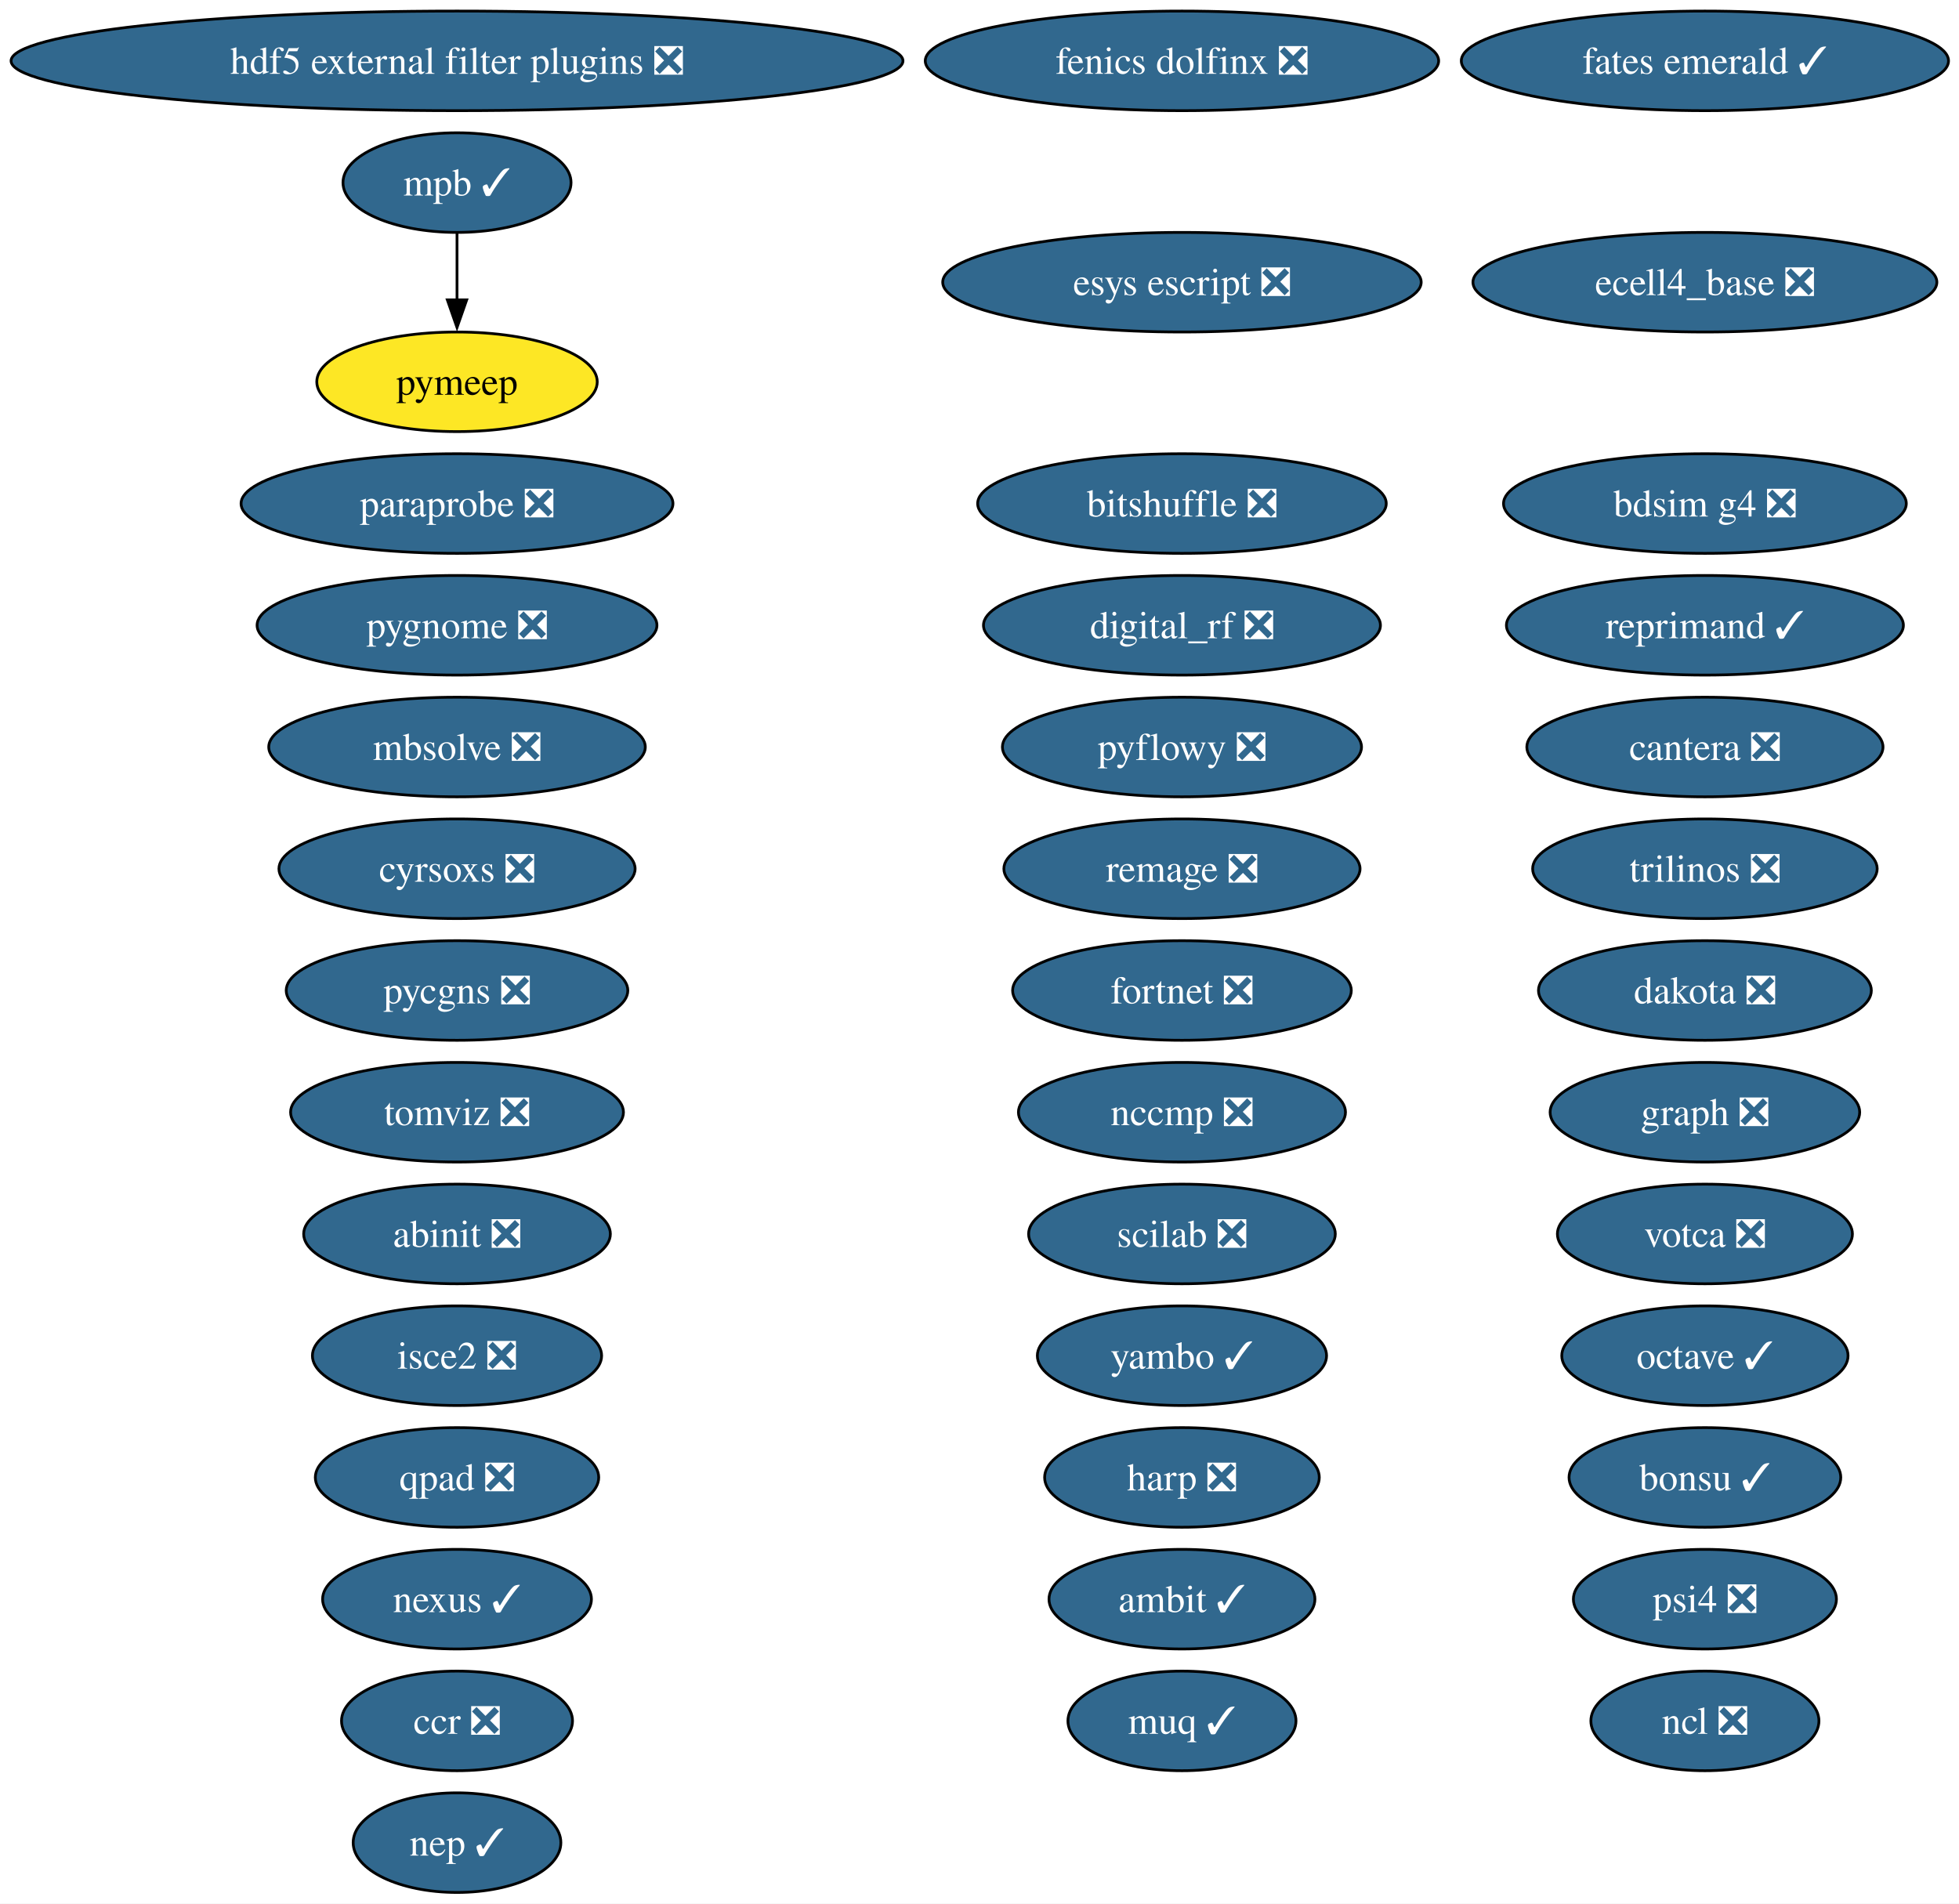
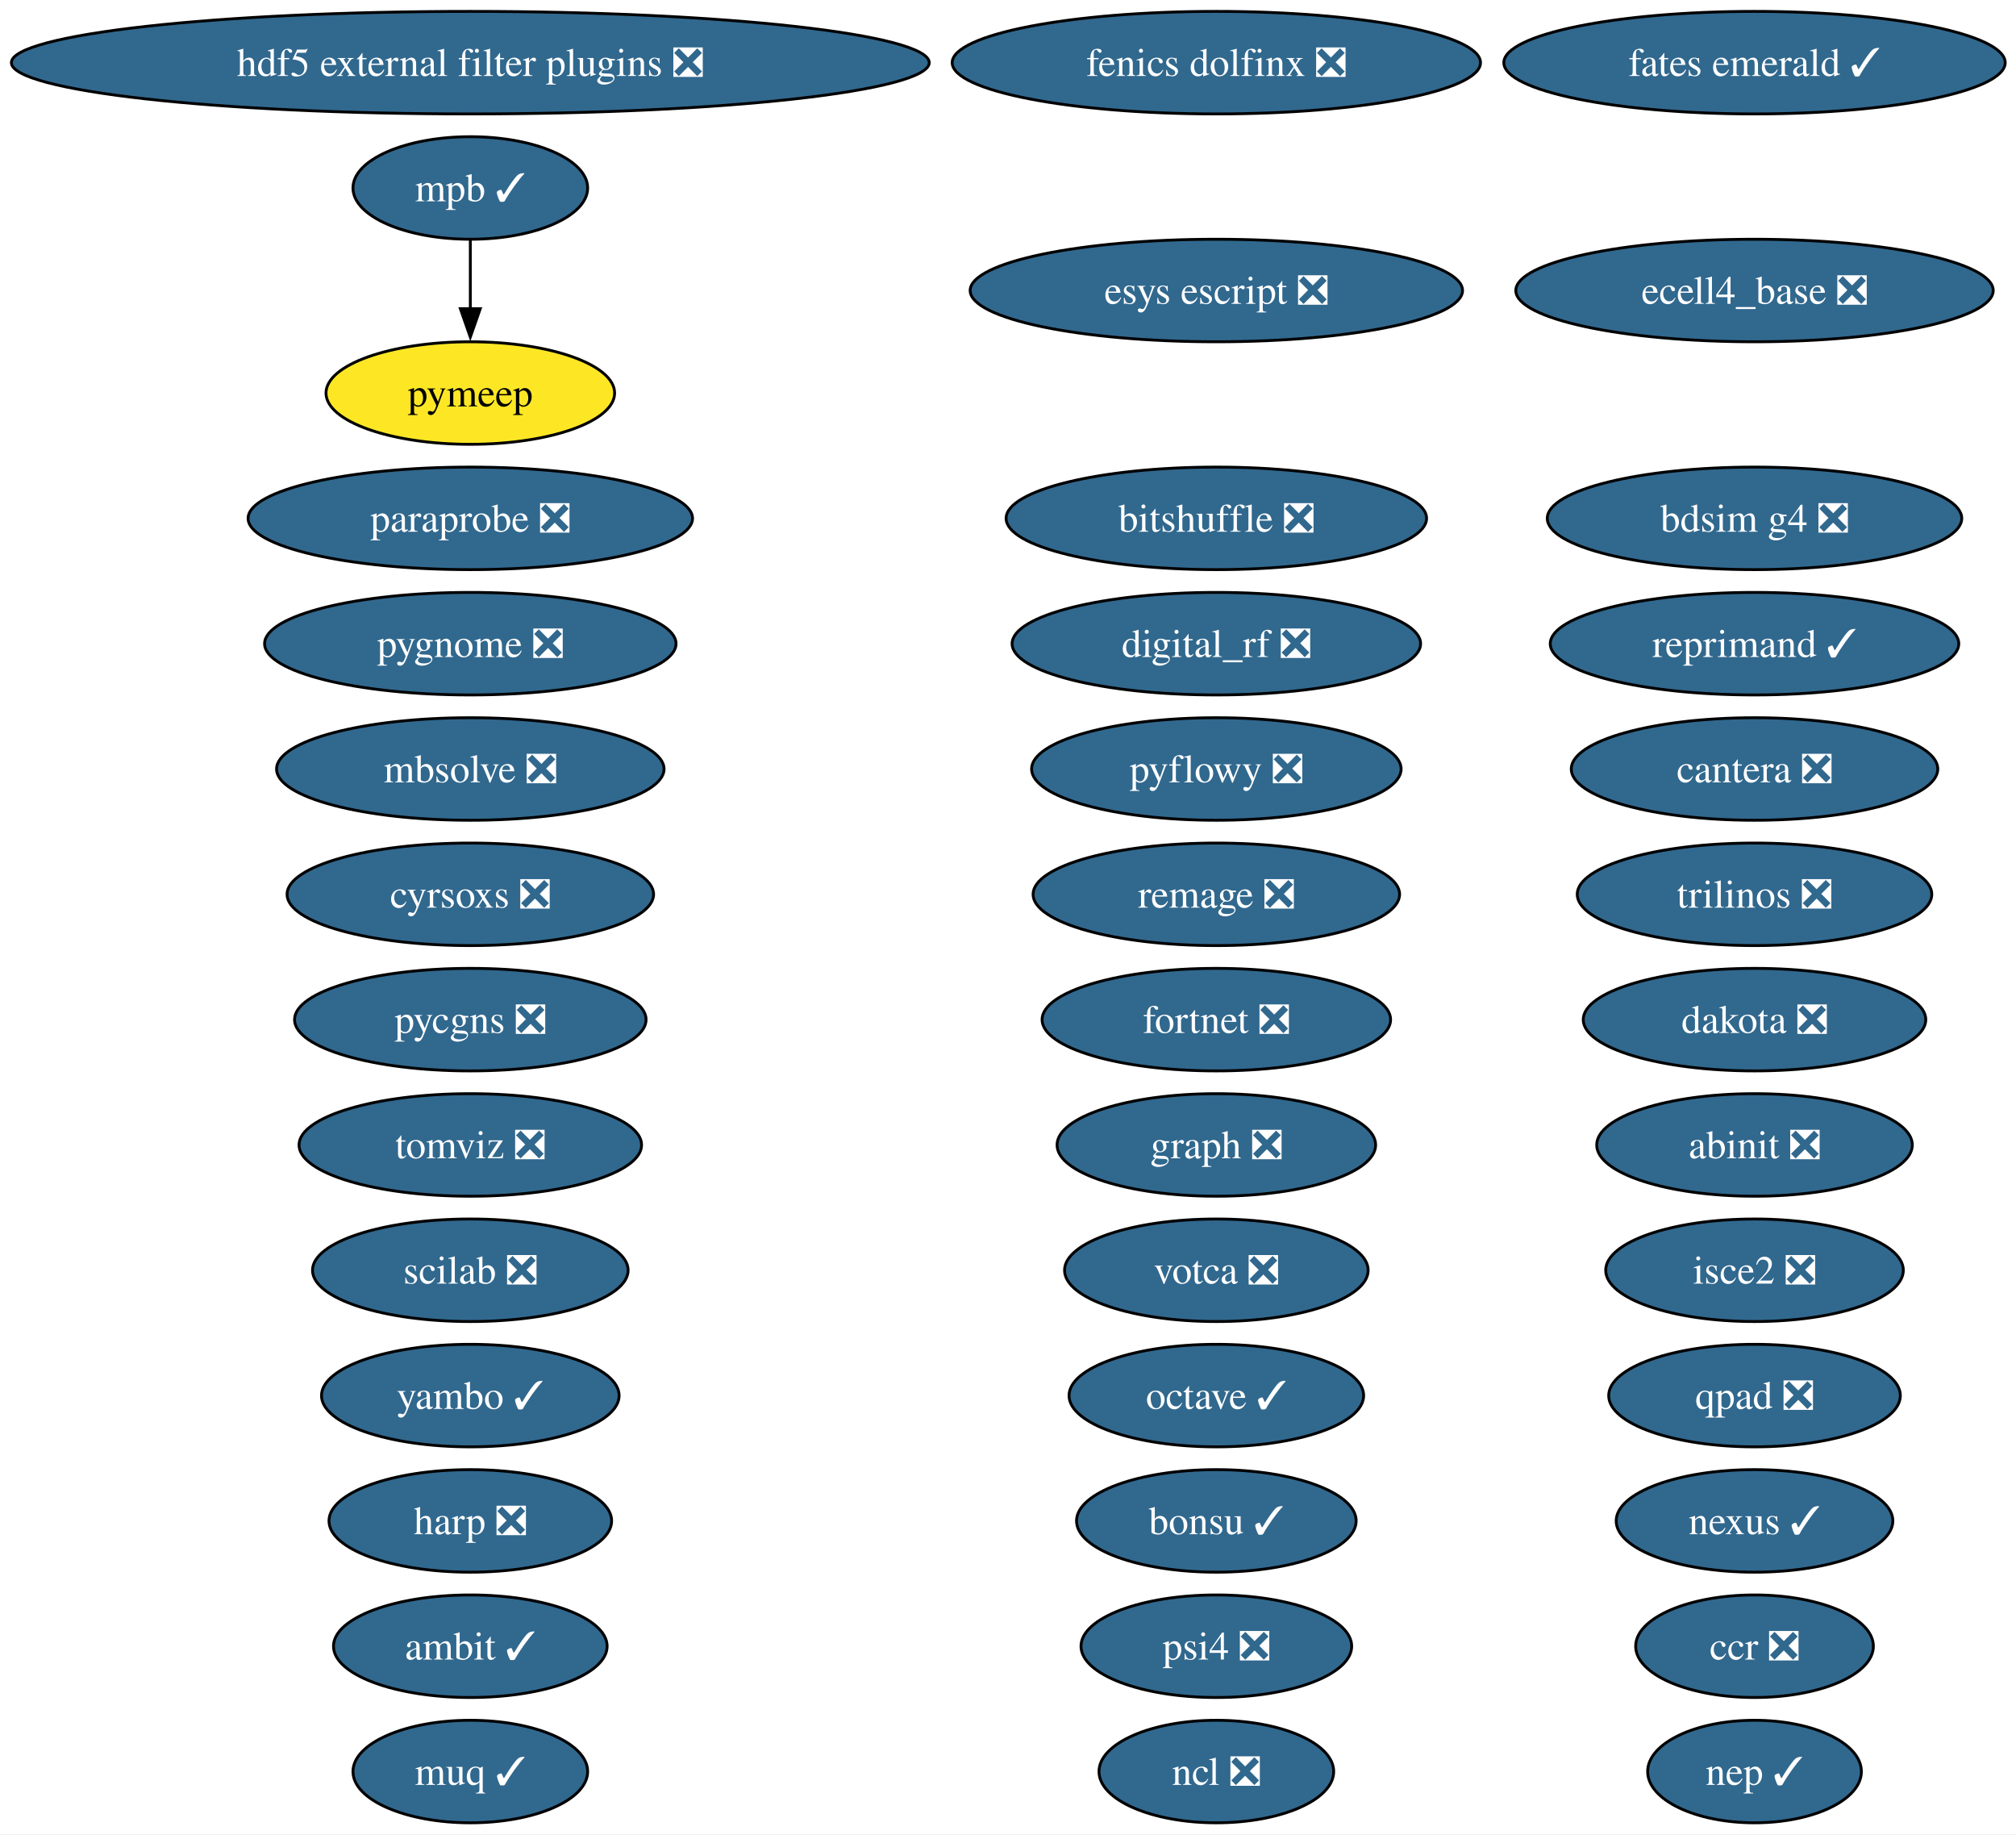
- <svg xmlns="http://www.w3.org/2000/svg" xmlns:xlink="http://www.w3.org/1999/xlink" width="708pt" height="688pt" viewBox="0.00 0.00 708.00 688.00">
-   <g id="graph0" class="graph" transform="scale(1 1) rotate(0) translate(4 684)">
-     <polygon fill="white" stroke="none" points="-4,4 -4,-684 704.2,-684 704.2,4 -4,4" />
+ <svg xmlns="http://www.w3.org/2000/svg" xmlns:xlink="http://www.w3.org/1999/xlink" width="708pt" height="644pt" viewBox="0.00 0.00 708.00 644.00">
+   <g id="graph0" class="graph" transform="scale(1 1) rotate(0) translate(4 640)">
+     <polygon fill="white" stroke="none" points="-4,4 -4,-640 704.2,-640 704.2,4 -4,4" />
    <g id="node1" class="node">
      <g id="a_node1">
        <a xlink:href="https://github.com/conda-forge/abinit-feedstock/pull/82" xlink:title="abinit ❎">
-           <ellipse fill="#31688e" stroke="black" cx="161.17" cy="-238" rx="55.42" ry="18" />
-           <text xml:space="preserve" text-anchor="middle" x="161.17" y="-233.32" font-family="Times,serif" font-size="14.00" fill="white">abinit ❎</text>
+           <ellipse fill="#31688e" stroke="black" cx="612.17" cy="-238" rx="55.42" ry="18" />
+           <text xml:space="preserve" text-anchor="middle" x="612.17" y="-233.32" font-family="Times,serif" font-size="14.00" fill="white">abinit ❎</text>
        </a>
      </g>
    </g>
    <g id="node2" class="node">
      <g id="a_node2">
        <a xlink:href="https://github.com/conda-forge/ambit-feedstock/pull/21" xlink:title="ambit ✓">
-           <ellipse fill="#31688e" stroke="black" cx="423.17" cy="-106" rx="48.05" ry="18" />
-           <text xml:space="preserve" text-anchor="middle" x="423.17" y="-101.33" font-family="Times,serif" font-size="14.00" fill="white">ambit ✓</text>
+           <ellipse fill="#31688e" stroke="black" cx="161.17" cy="-62" rx="48.05" ry="18" />
+           <text xml:space="preserve" text-anchor="middle" x="161.17" y="-57.33" font-family="Times,serif" font-size="14.00" fill="white">ambit ✓</text>
        </a>
      </g>
    </g>
    <g id="node3" class="node">
      <g id="a_node3">
        <a xlink:href="https://github.com/conda-forge/bdsim-g4-feedstock/pull/33" xlink:title="bdsim g4 ❎">
-           <ellipse fill="#31688e" stroke="black" cx="612.17" cy="-502" rx="72.78" ry="18" />
-           <text xml:space="preserve" text-anchor="middle" x="612.17" y="-497.32" font-family="Times,serif" font-size="14.00" fill="white">bdsim g4 ❎</text>
+           <ellipse fill="#31688e" stroke="black" cx="612.17" cy="-458" rx="72.78" ry="18" />
+           <text xml:space="preserve" text-anchor="middle" x="612.17" y="-453.32" font-family="Times,serif" font-size="14.00" fill="white">bdsim g4 ❎</text>
        </a>
      </g>
    </g>
    <g id="node4" class="node">
      <g id="a_node4">
        <a xlink:href="https://github.com/conda-forge/bitshuffle-feedstock/pull/64" xlink:title="bitshuffle ❎">
-           <ellipse fill="#31688e" stroke="black" cx="423.17" cy="-502" rx="73.83" ry="18" />
-           <text xml:space="preserve" text-anchor="middle" x="423.17" y="-497.32" font-family="Times,serif" font-size="14.00" fill="white">bitshuffle ❎</text>
+           <ellipse fill="#31688e" stroke="black" cx="423.17" cy="-458" rx="73.83" ry="18" />
+           <text xml:space="preserve" text-anchor="middle" x="423.17" y="-453.32" font-family="Times,serif" font-size="14.00" fill="white">bitshuffle ❎</text>
        </a>
      </g>
    </g>
    <g id="node5" class="node">
      <g id="a_node5">
        <a xlink:href="https://github.com/conda-forge/bonsu-feedstock/pull/98" xlink:title="bonsu ✓">
-           <ellipse fill="#31688e" stroke="black" cx="612.17" cy="-150" rx="49.1" ry="18" />
-           <text xml:space="preserve" text-anchor="middle" x="612.17" y="-145.32" font-family="Times,serif" font-size="14.00" fill="white">bonsu ✓</text>
+           <ellipse fill="#31688e" stroke="black" cx="423.17" cy="-106" rx="49.1" ry="18" />
+           <text xml:space="preserve" text-anchor="middle" x="423.17" y="-101.33" font-family="Times,serif" font-size="14.00" fill="white">bonsu ✓</text>
        </a>
      </g>
    </g>
    <g id="node6" class="node">
      <g id="a_node6">
        <a xlink:href="https://github.com/conda-forge/cantera-feedstock/pull/70" xlink:title="cantera ❎">
-           <ellipse fill="#31688e" stroke="black" cx="612.17" cy="-414" rx="64.36" ry="18" />
-           <text xml:space="preserve" text-anchor="middle" x="612.17" y="-409.32" font-family="Times,serif" font-size="14.00" fill="white">cantera ❎</text>
+           <ellipse fill="#31688e" stroke="black" cx="612.17" cy="-370" rx="64.36" ry="18" />
+           <text xml:space="preserve" text-anchor="middle" x="612.17" y="-365.32" font-family="Times,serif" font-size="14.00" fill="white">cantera ❎</text>
        </a>
      </g>
    </g>
    <g id="node7" class="node">
      <g id="a_node7">
        <a xlink:href="https://github.com/conda-forge/ccr-feedstock/pull/14" xlink:title="ccr ❎">
-           <ellipse fill="#31688e" stroke="black" cx="161.17" cy="-62" rx="41.74" ry="18" />
-           <text xml:space="preserve" text-anchor="middle" x="161.17" y="-57.33" font-family="Times,serif" font-size="14.00" fill="white">ccr ❎</text>
+           <ellipse fill="#31688e" stroke="black" cx="612.17" cy="-62" rx="41.74" ry="18" />
+           <text xml:space="preserve" text-anchor="middle" x="612.17" y="-57.33" font-family="Times,serif" font-size="14.00" fill="white">ccr ❎</text>
        </a>
      </g>
    </g>
    <g id="node8" class="node">
      <g id="a_node8">
        <a xlink:href="https://github.com/conda-forge/cyrsoxs-feedstock/pull/31" xlink:title="cyrsoxs ❎">
-           <ellipse fill="#31688e" stroke="black" cx="161.17" cy="-370" rx="64.36" ry="18" />
-           <text xml:space="preserve" text-anchor="middle" x="161.17" y="-365.32" font-family="Times,serif" font-size="14.00" fill="white">cyrsoxs ❎</text>
+           <ellipse fill="#31688e" stroke="black" cx="161.17" cy="-326" rx="64.36" ry="18" />
+           <text xml:space="preserve" text-anchor="middle" x="161.17" y="-321.32" font-family="Times,serif" font-size="14.00" fill="white">cyrsoxs ❎</text>
        </a>
      </g>
    </g>
    <g id="node9" class="node">
      <g id="a_node9">
        <a xlink:href="https://github.com/conda-forge/dakota-feedstock/pull/61" xlink:title="dakota ❎">
-           <ellipse fill="#31688e" stroke="black" cx="612.17" cy="-326" rx="60.15" ry="18" />
-           <text xml:space="preserve" text-anchor="middle" x="612.17" y="-321.32" font-family="Times,serif" font-size="14.00" fill="white">dakota ❎</text>
+           <ellipse fill="#31688e" stroke="black" cx="612.17" cy="-282" rx="60.15" ry="18" />
+           <text xml:space="preserve" text-anchor="middle" x="612.17" y="-277.32" font-family="Times,serif" font-size="14.00" fill="white">dakota ❎</text>
        </a>
      </g>
    </g>
    <g id="node10" class="node">
      <g id="a_node10">
        <a xlink:href="https://github.com/conda-forge/digital_rf-feedstock/pull/42" xlink:title="digital_rf ❎">
-           <ellipse fill="#31688e" stroke="black" cx="423.17" cy="-458" rx="71.73" ry="18" />
-           <text xml:space="preserve" text-anchor="middle" x="423.17" y="-453.32" font-family="Times,serif" font-size="14.00" fill="white">digital_rf ❎</text>
+           <ellipse fill="#31688e" stroke="black" cx="423.17" cy="-414" rx="71.73" ry="18" />
+           <text xml:space="preserve" text-anchor="middle" x="423.17" y="-409.32" font-family="Times,serif" font-size="14.00" fill="white">digital_rf ❎</text>
        </a>
      </g>
    </g>
    <g id="node11" class="node">
      <g id="a_node11">
        <a xlink:href="https://github.com/conda-forge/ecell4_base-feedstock/pull/37" xlink:title="ecell4_base ❎">
-           <ellipse fill="#31688e" stroke="black" cx="612.17" cy="-582" rx="83.83" ry="18" />
-           <text xml:space="preserve" text-anchor="middle" x="612.17" y="-577.33" font-family="Times,serif" font-size="14.00" fill="white">ecell4_base ❎</text>
+           <ellipse fill="#31688e" stroke="black" cx="612.17" cy="-538" rx="83.83" ry="18" />
+           <text xml:space="preserve" text-anchor="middle" x="612.17" y="-533.33" font-family="Times,serif" font-size="14.00" fill="white">ecell4_base ❎</text>
        </a>
      </g>
    </g>
    <g id="node12" class="node">
      <g id="a_node12">
        <a xlink:href="https://github.com/conda-forge/esys-escript-feedstock/pull/83" xlink:title="esys escript ❎">
-           <ellipse fill="#31688e" stroke="black" cx="423.17" cy="-582" rx="86.46" ry="18" />
-           <text xml:space="preserve" text-anchor="middle" x="423.17" y="-577.33" font-family="Times,serif" font-size="14.00" fill="white">esys escript ❎</text>
+           <ellipse fill="#31688e" stroke="black" cx="423.17" cy="-538" rx="86.46" ry="18" />
+           <text xml:space="preserve" text-anchor="middle" x="423.17" y="-533.33" font-family="Times,serif" font-size="14.00" fill="white">esys escript ❎</text>
        </a>
      </g>
    </g>
    <g id="node13" class="node">
      <g id="a_node13">
        <a xlink:href="https://github.com/conda-forge/fates-emerald-feedstock/pull/24" xlink:title="fates emerald ✓">
-           <ellipse fill="#31688e" stroke="black" cx="612.17" cy="-662" rx="88.04" ry="18" />
-           <text xml:space="preserve" text-anchor="middle" x="612.17" y="-657.33" font-family="Times,serif" font-size="14.00" fill="white">fates emerald ✓</text>
+           <ellipse fill="#31688e" stroke="black" cx="612.17" cy="-618" rx="88.04" ry="18" />
+           <text xml:space="preserve" text-anchor="middle" x="612.17" y="-613.33" font-family="Times,serif" font-size="14.00" fill="white">fates emerald ✓</text>
        </a>
      </g>
    </g>
    <g id="node14" class="node">
      <g id="a_node14">
        <a xlink:href="https://github.com/conda-forge/fenics-dolfinx-feedstock/pull/144" xlink:title="fenics dolfinx ❎">
-           <ellipse fill="#31688e" stroke="black" cx="423.17" cy="-662" rx="92.77" ry="18" />
-           <text xml:space="preserve" text-anchor="middle" x="423.17" y="-657.33" font-family="Times,serif" font-size="14.00" fill="white">fenics dolfinx ❎</text>
+           <ellipse fill="#31688e" stroke="black" cx="423.17" cy="-618" rx="92.77" ry="18" />
+           <text xml:space="preserve" text-anchor="middle" x="423.17" y="-613.33" font-family="Times,serif" font-size="14.00" fill="white">fenics dolfinx ❎</text>
        </a>
      </g>
    </g>
    <g id="node15" class="node">
      <g id="a_node15">
        <a xlink:href="https://github.com/conda-forge/fortnet-feedstock/pull/14" xlink:title="fortnet ❎">
-           <ellipse fill="#31688e" stroke="black" cx="423.17" cy="-326" rx="61.2" ry="18" />
-           <text xml:space="preserve" text-anchor="middle" x="423.17" y="-321.32" font-family="Times,serif" font-size="14.00" fill="white">fortnet ❎</text>
+           <ellipse fill="#31688e" stroke="black" cx="423.17" cy="-282" rx="61.2" ry="18" />
+           <text xml:space="preserve" text-anchor="middle" x="423.17" y="-277.32" font-family="Times,serif" font-size="14.00" fill="white">fortnet ❎</text>
        </a>
      </g>
    </g>
    <g id="node16" class="node">
      <g id="a_node16">
        <a xlink:href="https://github.com/conda-forge/graph-feedstock/pull/14" xlink:title="graph ❎">
-           <ellipse fill="#31688e" stroke="black" cx="612.17" cy="-282" rx="55.94" ry="18" />
-           <text xml:space="preserve" text-anchor="middle" x="612.17" y="-277.32" font-family="Times,serif" font-size="14.00" fill="white">graph ❎</text>
+           <ellipse fill="#31688e" stroke="black" cx="423.17" cy="-238" rx="55.94" ry="18" />
+           <text xml:space="preserve" text-anchor="middle" x="423.17" y="-233.32" font-family="Times,serif" font-size="14.00" fill="white">graph ❎</text>
        </a>
      </g>
    </g>
    <g id="node17" class="node">
      <g id="a_node17">
        <a xlink:href="https://github.com/conda-forge/harp-feedstock/pull/62" xlink:title="harp ❎">
-           <ellipse fill="#31688e" stroke="black" cx="423.17" cy="-150" rx="49.63" ry="18" />
-           <text xml:space="preserve" text-anchor="middle" x="423.17" y="-145.32" font-family="Times,serif" font-size="14.00" fill="white">harp ❎</text>
+           <ellipse fill="#31688e" stroke="black" cx="161.17" cy="-106" rx="49.63" ry="18" />
+           <text xml:space="preserve" text-anchor="middle" x="161.17" y="-101.33" font-family="Times,serif" font-size="14.00" fill="white">harp ❎</text>
        </a>
      </g>
    </g>
    <g id="node18" class="node">
      <g id="a_node18">
        <a xlink:href="https://github.com/conda-forge/hdf5-external-filter-plugins-feedstock/pull/29" xlink:title="hdf5 external filter plugins ❎">
-           <ellipse fill="#31688e" stroke="black" cx="161.17" cy="-662" rx="161.17" ry="18" />
-           <text xml:space="preserve" text-anchor="middle" x="161.17" y="-657.33" font-family="Times,serif" font-size="14.00" fill="white">hdf5 external filter plugins ❎</text>
+           <ellipse fill="#31688e" stroke="black" cx="161.17" cy="-618" rx="161.17" ry="18" />
+           <text xml:space="preserve" text-anchor="middle" x="161.17" y="-613.33" font-family="Times,serif" font-size="14.00" fill="white">hdf5 external filter plugins ❎</text>
        </a>
      </g>
    </g>
    <g id="node19" class="node">
      <g id="a_node19">
        <a xlink:href="https://github.com/conda-forge/isce2-feedstock/pull/91" xlink:title="isce2 ❎">
-           <ellipse fill="#31688e" stroke="black" cx="161.17" cy="-194" rx="52.26" ry="18" />
-           <text xml:space="preserve" text-anchor="middle" x="161.17" y="-189.32" font-family="Times,serif" font-size="14.00" fill="white">isce2 ❎</text>
+           <ellipse fill="#31688e" stroke="black" cx="612.17" cy="-194" rx="52.26" ry="18" />
+           <text xml:space="preserve" text-anchor="middle" x="612.17" y="-189.32" font-family="Times,serif" font-size="14.00" fill="white">isce2 ❎</text>
        </a>
      </g>
    </g>
    <g id="node20" class="node">
      <g id="a_node20">
        <a xlink:href="https://github.com/conda-forge/mbsolve-feedstock/pull/23" xlink:title="mbsolve ❎">
-           <ellipse fill="#31688e" stroke="black" cx="161.17" cy="-414" rx="68.04" ry="18" />
-           <text xml:space="preserve" text-anchor="middle" x="161.17" y="-409.32" font-family="Times,serif" font-size="14.00" fill="white">mbsolve ❎</text>
+           <ellipse fill="#31688e" stroke="black" cx="161.17" cy="-370" rx="68.04" ry="18" />
+           <text xml:space="preserve" text-anchor="middle" x="161.17" y="-365.32" font-family="Times,serif" font-size="14.00" fill="white">mbsolve ❎</text>
        </a>
      </g>
    </g>
    <g id="node21" class="node">
      <g id="a_node21">
        <a xlink:href="https://github.com/conda-forge/mpb-feedstock/pull/51" xlink:title="mpb ✓">
-           <ellipse fill="#31688e" stroke="black" cx="161.17" cy="-618" rx="41.21" ry="18" />
-           <text xml:space="preserve" text-anchor="middle" x="161.17" y="-613.33" font-family="Times,serif" font-size="14.00" fill="white">mpb ✓</text>
-         </a>
-       </g>
-     </g>
-     <g id="node32" class="node">
-       <g id="a_node32">
+           <ellipse fill="#31688e" stroke="black" cx="161.17" cy="-574" rx="41.21" ry="18" />
+           <text xml:space="preserve" text-anchor="middle" x="161.17" y="-569.33" font-family="Times,serif" font-size="14.00" fill="white">mpb ✓</text>
+         </a>
+       </g>
+     </g>
+     <g id="node31" class="node">
+       <g id="a_node31">
        <a xlink:href="https://github.com/conda-forge/pymeep-feedstock" xlink:title="pymeep">
-           <ellipse fill="#fde725" stroke="black" cx="161.17" cy="-546" rx="50.68" ry="18" />
-           <text xml:space="preserve" text-anchor="middle" x="161.17" y="-541.33" font-family="Times,serif" font-size="14.00">pymeep</text>
+           <ellipse fill="#fde725" stroke="black" cx="161.17" cy="-502" rx="50.68" ry="18" />
+           <text xml:space="preserve" text-anchor="middle" x="161.17" y="-497.32" font-family="Times,serif" font-size="14.00">pymeep</text>
        </a>
      </g>
    </g>
    <g id="edge1" class="edge">
-       <path fill="none" stroke="black" d="M161.17,-599.7C161.17,-592.41 161.17,-583.73 161.17,-575.54" />
-       <polygon fill="black" stroke="black" points="164.67,-575.62 161.17,-565.62 157.67,-575.62 164.67,-575.62" />
+       <path fill="none" stroke="black" d="M161.17,-555.7C161.17,-548.41 161.17,-539.73 161.17,-531.54" />
+       <polygon fill="black" stroke="black" points="164.67,-531.62 161.17,-521.62 157.67,-531.62 164.67,-531.62" />
    </g>
    <g id="node22" class="node">
      <g id="a_node22">
        <a xlink:href="https://github.com/conda-forge/muq-feedstock/pull/63" xlink:title="muq ✓">
-           <ellipse fill="#31688e" stroke="black" cx="423.17" cy="-62" rx="41.21" ry="18" />
-           <text xml:space="preserve" text-anchor="middle" x="423.17" y="-57.33" font-family="Times,serif" font-size="14.00" fill="white">muq ✓</text>
+           <ellipse fill="#31688e" stroke="black" cx="161.17" cy="-18" rx="41.21" ry="18" />
+           <text xml:space="preserve" text-anchor="middle" x="161.17" y="-13.32" font-family="Times,serif" font-size="14.00" fill="white">muq ✓</text>
        </a>
      </g>
    </g>
    <g id="node23" class="node">
      <g id="a_node23">
-         <a xlink:href="https://github.com/conda-forge/nccmp-feedstock/pull/31" xlink:title="nccmp ❎">
-           <ellipse fill="#31688e" stroke="black" cx="423.17" cy="-282" rx="59.1" ry="18" />
-           <text xml:space="preserve" text-anchor="middle" x="423.17" y="-277.32" font-family="Times,serif" font-size="14.00" fill="white">nccmp ❎</text>
+         <a xlink:href="https://github.com/conda-forge/ncl-feedstock/pull/171" xlink:title="ncl ❎">
+           <ellipse fill="#31688e" stroke="black" cx="423.17" cy="-18" rx="41.21" ry="18" />
+           <text xml:space="preserve" text-anchor="middle" x="423.17" y="-13.32" font-family="Times,serif" font-size="14.00" fill="white">ncl ❎</text>
        </a>
      </g>
    </g>
    <g id="node24" class="node">
      <g id="a_node24">
-         <a xlink:href="https://github.com/conda-forge/ncl-feedstock/pull/171" xlink:title="ncl ❎">
-           <ellipse fill="#31688e" stroke="black" cx="612.17" cy="-62" rx="41.21" ry="18" />
-           <text xml:space="preserve" text-anchor="middle" x="612.17" y="-57.33" font-family="Times,serif" font-size="14.00" fill="white">ncl ❎</text>
+         <a xlink:href="https://github.com/conda-forge/nexus-feedstock/pull/27" xlink:title="nexus ✓">
+           <ellipse fill="#31688e" stroke="black" cx="612.17" cy="-106" rx="48.58" ry="18" />
+           <text xml:space="preserve" text-anchor="middle" x="612.17" y="-101.33" font-family="Times,serif" font-size="14.00" fill="white">nexus ✓</text>
        </a>
      </g>
    </g>
    <g id="node25" class="node">
      <g id="a_node25">
-         <a xlink:href="https://github.com/conda-forge/nexus-feedstock/pull/27" xlink:title="nexus ✓">
-           <ellipse fill="#31688e" stroke="black" cx="161.17" cy="-106" rx="48.58" ry="18" />
-           <text xml:space="preserve" text-anchor="middle" x="161.17" y="-101.33" font-family="Times,serif" font-size="14.00" fill="white">nexus ✓</text>
+         <a xlink:href="https://github.com/conda-forge/octave-feedstock/pull/163" xlink:title="octave ✓">
+           <ellipse fill="#31688e" stroke="black" cx="423.17" cy="-150" rx="51.73" ry="18" />
+           <text xml:space="preserve" text-anchor="middle" x="423.17" y="-145.32" font-family="Times,serif" font-size="14.00" fill="white">octave ✓</text>
        </a>
      </g>
    </g>
    <g id="node26" class="node">
      <g id="a_node26">
-         <a xlink:href="https://github.com/conda-forge/octave-feedstock/pull/163" xlink:title="octave ✓">
-           <ellipse fill="#31688e" stroke="black" cx="612.17" cy="-194" rx="51.73" ry="18" />
-           <text xml:space="preserve" text-anchor="middle" x="612.17" y="-189.32" font-family="Times,serif" font-size="14.00" fill="white">octave ✓</text>
+         <a xlink:href="https://github.com/conda-forge/paraprobe-feedstock/pull/24" xlink:title="paraprobe ❎">
+           <ellipse fill="#31688e" stroke="black" cx="161.17" cy="-458" rx="78.04" ry="18" />
+           <text xml:space="preserve" text-anchor="middle" x="161.17" y="-453.32" font-family="Times,serif" font-size="14.00" fill="white">paraprobe ❎</text>
        </a>
      </g>
    </g>
    <g id="node27" class="node">
      <g id="a_node27">
-         <a xlink:href="https://github.com/conda-forge/paraprobe-feedstock/pull/24" xlink:title="paraprobe ❎">
-           <ellipse fill="#31688e" stroke="black" cx="161.17" cy="-502" rx="78.04" ry="18" />
-           <text xml:space="preserve" text-anchor="middle" x="161.17" y="-497.32" font-family="Times,serif" font-size="14.00" fill="white">paraprobe ❎</text>
+         <a xlink:href="https://github.com/conda-forge/psi4-feedstock/pull/75" xlink:title="psi4 ❎">
+           <ellipse fill="#31688e" stroke="black" cx="423.17" cy="-62" rx="47.53" ry="18" />
+           <text xml:space="preserve" text-anchor="middle" x="423.17" y="-57.33" font-family="Times,serif" font-size="14.00" fill="white">psi4 ❎</text>
        </a>
      </g>
    </g>
    <g id="node28" class="node">
      <g id="a_node28">
-         <a xlink:href="https://github.com/conda-forge/psi4-feedstock/pull/75" xlink:title="psi4 ❎">
-           <ellipse fill="#31688e" stroke="black" cx="612.17" cy="-106" rx="47.53" ry="18" />
-           <text xml:space="preserve" text-anchor="middle" x="612.17" y="-101.33" font-family="Times,serif" font-size="14.00" fill="white">psi4 ❎</text>
+         <a xlink:href="https://github.com/conda-forge/pycgns-feedstock/pull/59" xlink:title="pycgns ❎">
+           <ellipse fill="#31688e" stroke="black" cx="161.17" cy="-282" rx="61.73" ry="18" />
+           <text xml:space="preserve" text-anchor="middle" x="161.17" y="-277.32" font-family="Times,serif" font-size="14.00" fill="white">pycgns ❎</text>
        </a>
      </g>
    </g>
    <g id="node29" class="node">
      <g id="a_node29">
-         <a xlink:href="https://github.com/conda-forge/pycgns-feedstock/pull/59" xlink:title="pycgns ❎">
-           <ellipse fill="#31688e" stroke="black" cx="161.17" cy="-326" rx="61.73" ry="18" />
-           <text xml:space="preserve" text-anchor="middle" x="161.17" y="-321.32" font-family="Times,serif" font-size="14.00" fill="white">pycgns ❎</text>
+         <a xlink:href="https://github.com/conda-forge/pyflowy-feedstock/pull/2" xlink:title="pyflowy ❎">
+           <ellipse fill="#31688e" stroke="black" cx="423.17" cy="-370" rx="64.89" ry="18" />
+           <text xml:space="preserve" text-anchor="middle" x="423.17" y="-365.32" font-family="Times,serif" font-size="14.00" fill="white">pyflowy ❎</text>
        </a>
      </g>
    </g>
    <g id="node30" class="node">
      <g id="a_node30">
-         <a xlink:href="https://github.com/conda-forge/pyflowy-feedstock/pull/2" xlink:title="pyflowy ❎">
-           <ellipse fill="#31688e" stroke="black" cx="423.17" cy="-414" rx="64.89" ry="18" />
-           <text xml:space="preserve" text-anchor="middle" x="423.17" y="-409.32" font-family="Times,serif" font-size="14.00" fill="white">pyflowy ❎</text>
-         </a>
-       </g>
-     </g>
-     <g id="node31" class="node">
-       <g id="a_node31">
        <a xlink:href="https://github.com/conda-forge/pygnome-feedstock/pull/27" xlink:title="pygnome ❎">
-           <ellipse fill="#31688e" stroke="black" cx="161.17" cy="-458" rx="72.25" ry="18" />
-           <text xml:space="preserve" text-anchor="middle" x="161.17" y="-453.32" font-family="Times,serif" font-size="14.00" fill="white">pygnome ❎</text>
+           <ellipse fill="#31688e" stroke="black" cx="161.17" cy="-414" rx="72.25" ry="18" />
+           <text xml:space="preserve" text-anchor="middle" x="161.17" y="-409.32" font-family="Times,serif" font-size="14.00" fill="white">pygnome ❎</text>
+         </a>
+       </g>
+     </g>
+     <g id="node32" class="node">
+       <g id="a_node32">
+         <a xlink:href="https://github.com/conda-forge/qpad-feedstock/pull/4" xlink:title="qpad ❎">
+           <ellipse fill="#31688e" stroke="black" cx="612.17" cy="-150" rx="51.21" ry="18" />
+           <text xml:space="preserve" text-anchor="middle" x="612.17" y="-145.32" font-family="Times,serif" font-size="14.00" fill="white">qpad ❎</text>
        </a>
      </g>
    </g>
    <g id="node33" class="node">
      <g id="a_node33">
-         <a xlink:href="https://github.com/conda-forge/qpad-feedstock/pull/4" xlink:title="qpad ❎">
-           <ellipse fill="#31688e" stroke="black" cx="161.17" cy="-150" rx="51.21" ry="18" />
-           <text xml:space="preserve" text-anchor="middle" x="161.17" y="-145.32" font-family="Times,serif" font-size="14.00" fill="white">qpad ❎</text>
+         <a xlink:href="https://github.com/conda-forge/remage-feedstock/pull/46" xlink:title="remage ❎">
+           <ellipse fill="#31688e" stroke="black" cx="423.17" cy="-326" rx="64.36" ry="18" />
+           <text xml:space="preserve" text-anchor="middle" x="423.17" y="-321.32" font-family="Times,serif" font-size="14.00" fill="white">remage ❎</text>
        </a>
      </g>
    </g>
    <g id="node34" class="node">
      <g id="a_node34">
-         <a xlink:href="https://github.com/conda-forge/remage-feedstock/pull/46" xlink:title="remage ❎">
-           <ellipse fill="#31688e" stroke="black" cx="423.17" cy="-370" rx="64.36" ry="18" />
-           <text xml:space="preserve" text-anchor="middle" x="423.17" y="-365.32" font-family="Times,serif" font-size="14.00" fill="white">remage ❎</text>
+         <a xlink:href="https://github.com/conda-forge/reprimand-feedstock/pull/14" xlink:title="reprimand ✓">
+           <ellipse fill="#31688e" stroke="black" cx="612.17" cy="-414" rx="71.73" ry="18" />
+           <text xml:space="preserve" text-anchor="middle" x="612.17" y="-409.32" font-family="Times,serif" font-size="14.00" fill="white">reprimand ✓</text>
        </a>
      </g>
    </g>
    <g id="node35" class="node">
      <g id="a_node35">
-         <a xlink:href="https://github.com/conda-forge/reprimand-feedstock/pull/14" xlink:title="reprimand ✓">
-           <ellipse fill="#31688e" stroke="black" cx="612.17" cy="-458" rx="71.73" ry="18" />
-           <text xml:space="preserve" text-anchor="middle" x="612.17" y="-453.32" font-family="Times,serif" font-size="14.00" fill="white">reprimand ✓</text>
+         <a xlink:href="https://github.com/conda-forge/scilab-feedstock/pull/63" xlink:title="scilab ❎">
+           <ellipse fill="#31688e" stroke="black" cx="161.17" cy="-194" rx="55.42" ry="18" />
+           <text xml:space="preserve" text-anchor="middle" x="161.17" y="-189.32" font-family="Times,serif" font-size="14.00" fill="white">scilab ❎</text>
        </a>
      </g>
    </g>
    <g id="node36" class="node">
      <g id="a_node36">
-         <a xlink:href="https://github.com/conda-forge/scilab-feedstock/pull/63" xlink:title="scilab ❎">
-           <ellipse fill="#31688e" stroke="black" cx="423.17" cy="-238" rx="55.42" ry="18" />
-           <text xml:space="preserve" text-anchor="middle" x="423.17" y="-233.32" font-family="Times,serif" font-size="14.00" fill="white">scilab ❎</text>
+         <a xlink:href="https://github.com/conda-forge/tomviz-feedstock/pull/116" xlink:title="tomviz ❎">
+           <ellipse fill="#31688e" stroke="black" cx="161.17" cy="-238" rx="60.15" ry="18" />
+           <text xml:space="preserve" text-anchor="middle" x="161.17" y="-233.32" font-family="Times,serif" font-size="14.00" fill="white">tomviz ❎</text>
        </a>
      </g>
    </g>
    <g id="node37" class="node">
      <g id="a_node37">
-         <a xlink:href="https://github.com/conda-forge/tomviz-feedstock/pull/116" xlink:title="tomviz ❎">
-           <ellipse fill="#31688e" stroke="black" cx="161.17" cy="-282" rx="60.15" ry="18" />
-           <text xml:space="preserve" text-anchor="middle" x="161.17" y="-277.32" font-family="Times,serif" font-size="14.00" fill="white">tomviz ❎</text>
+         <a xlink:href="https://github.com/conda-forge/trilinos-feedstock/pull/80" xlink:title="trilinos ❎">
+           <ellipse fill="#31688e" stroke="black" cx="612.17" cy="-326" rx="62.26" ry="18" />
+           <text xml:space="preserve" text-anchor="middle" x="612.17" y="-321.32" font-family="Times,serif" font-size="14.00" fill="white">trilinos ❎</text>
        </a>
      </g>
    </g>
    <g id="node38" class="node">
      <g id="a_node38">
-         <a xlink:href="https://github.com/conda-forge/trilinos-feedstock/pull/80" xlink:title="trilinos ❎">
-           <ellipse fill="#31688e" stroke="black" cx="612.17" cy="-370" rx="62.26" ry="18" />
-           <text xml:space="preserve" text-anchor="middle" x="612.17" y="-365.32" font-family="Times,serif" font-size="14.00" fill="white">trilinos ❎</text>
+         <a xlink:href="https://github.com/conda-forge/votca-feedstock/pull/33" xlink:title="votca ❎">
+           <ellipse fill="#31688e" stroke="black" cx="423.17" cy="-194" rx="53.31" ry="18" />
+           <text xml:space="preserve" text-anchor="middle" x="423.17" y="-189.32" font-family="Times,serif" font-size="14.00" fill="white">votca ❎</text>
        </a>
      </g>
    </g>
    <g id="node39" class="node">
      <g id="a_node39">
-         <a xlink:href="https://github.com/conda-forge/votca-feedstock/pull/33" xlink:title="votca ❎">
-           <ellipse fill="#31688e" stroke="black" cx="612.17" cy="-238" rx="53.31" ry="18" />
-           <text xml:space="preserve" text-anchor="middle" x="612.17" y="-233.32" font-family="Times,serif" font-size="14.00" fill="white">votca ❎</text>
+         <a xlink:href="https://github.com/conda-forge/yambo-feedstock/pull/52" xlink:title="yambo ✓">
+           <ellipse fill="#31688e" stroke="black" cx="161.17" cy="-150" rx="52.26" ry="18" />
+           <text xml:space="preserve" text-anchor="middle" x="161.17" y="-145.32" font-family="Times,serif" font-size="14.00" fill="white">yambo ✓</text>
        </a>
      </g>
    </g>
    <g id="node40" class="node">
      <g id="a_node40">
-         <a xlink:href="https://github.com/conda-forge/yambo-feedstock/pull/52" xlink:title="yambo ✓">
-           <ellipse fill="#31688e" stroke="black" cx="423.17" cy="-194" rx="52.26" ry="18" />
-           <text xml:space="preserve" text-anchor="middle" x="423.17" y="-189.32" font-family="Times,serif" font-size="14.00" fill="white">yambo ✓</text>
-         </a>
-       </g>
-     </g>
-     <g id="node41" class="node">
-       <g id="a_node41">
        <a xlink:href="https://github.com/conda-forge/nep-feedstock/pull/1" xlink:title="nep ✓">
-           <ellipse fill="#31688e" stroke="black" cx="161.17" cy="-18" rx="37.53" ry="18" />
-           <text xml:space="preserve" text-anchor="middle" x="161.17" y="-13.32" font-family="Times,serif" font-size="14.00" fill="white">nep ✓</text>
+           <ellipse fill="#31688e" stroke="black" cx="612.17" cy="-18" rx="37.53" ry="18" />
+           <text xml:space="preserve" text-anchor="middle" x="612.17" y="-13.32" font-family="Times,serif" font-size="14.00" fill="white">nep ✓</text>
        </a>
      </g>
    </g>
  </g>
</svg>
